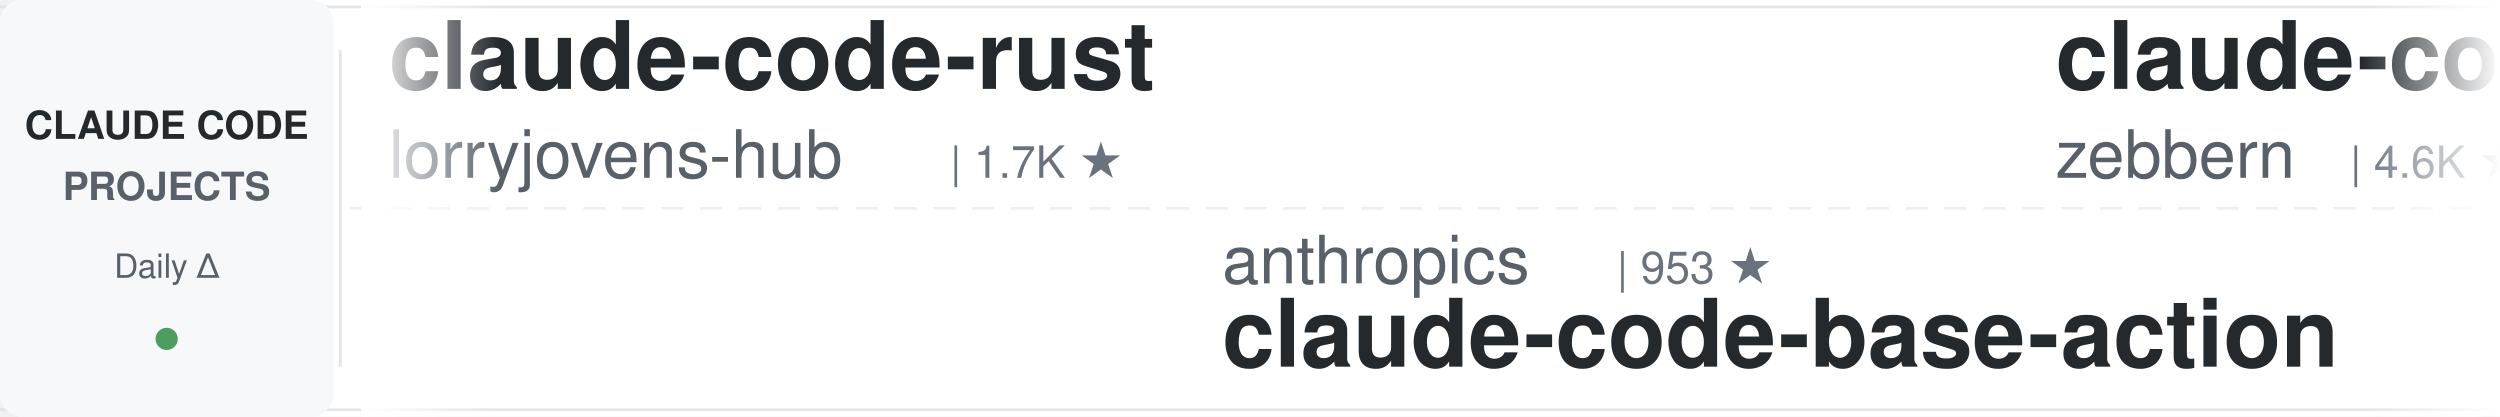
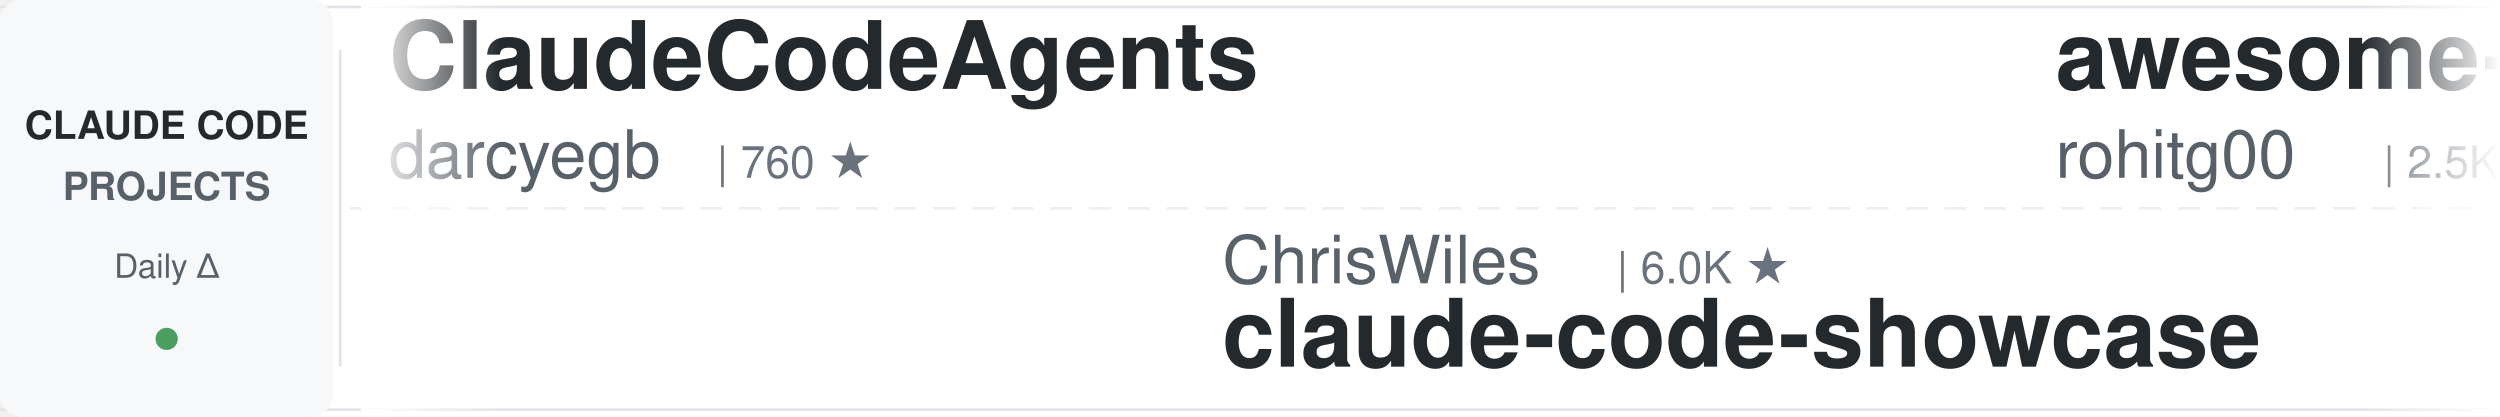
<svg xmlns="http://www.w3.org/2000/svg" width="900" height="150">
  <defs>
    <linearGradient id="leftFade" x1="0%" y1="0%" x2="100%" y2="0%">
      <stop offset="0%" style="stop-color:#ffffff;stop-opacity:1" />
      <stop offset="100%" style="stop-color:#ffffff;stop-opacity:0" />
    </linearGradient>
    <linearGradient id="rightFade" x1="0%" y1="0%" x2="100%" y2="0%">
      <stop offset="0%" style="stop-color:#ffffff;stop-opacity:0" />
      <stop offset="100%" style="stop-color:#ffffff;stop-opacity:1" />
    </linearGradient>
  </defs>
  <rect width="900" height="150" fill="#ffffff" rx="8" />
  <rect x="0" y="2" width="900" height="1" fill="#e1e4e8" />
  <rect x="0" y="147" width="900" height="1" fill="#e1e4e8" />
  <line x1="0" y1="75" x2="900" y2="75" stroke="#e1e4e8" stroke-width="1" stroke-dasharray="8 6" opacity="0.6" />
  <rect x="0" y="0" width="120" height="150" fill="#f6f8fa" rx="8" />
  <text x="60" y="50" font-family="-apple-system, BlinkMacSystemFont, 'Segoe UI', Helvetica, Arial, sans-serif" font-size="14" font-weight="600" fill="#24292e" text-anchor="middle">CLAUDE CODE</text>
  <text x="60" y="72" font-family="-apple-system, BlinkMacSystemFont, 'Segoe UI', Helvetica, Arial, sans-serif" font-size="14" font-weight="600" fill="#586069" text-anchor="middle">PROJECTS</text>
  <text x="60" y="100" font-family="-apple-system, BlinkMacSystemFont, 'Segoe UI', Helvetica, Arial, sans-serif" font-size="12" font-weight="500" fill="#586069" text-anchor="middle">Daily Δ</text>
  <circle cx="60" cy="122" r="4" fill="#22863a" opacity="0.8" />
  <rect x="122" y="18" width="1" height="114" fill="#e1e4e8" />
  <clipPath id="tickerClip">
    <rect x="130" y="0" width="770" height="150" />
  </clipPath>
  <g clip-path="url(#tickerClip)">
    <g id="tickerItems">
      <animateTransform attributeName="transform" attributeType="XML" type="translate" from="0 0" to="-3000 0" dur="54s" repeatCount="indefinite" />
      <g transform="translate(0, 0)">
-         <text x="140" y="32" font-family="-apple-system, BlinkMacSystemFont, 'Segoe UI', Helvetica, Arial, sans-serif" font-size="34" font-weight="600" fill="#24292e">claude-code-rust</text>
-         <text x="140" y="64" font-family="-apple-system, BlinkMacSystemFont, 'Segoe UI', Helvetica, Arial, sans-serif" font-size="24" font-weight="400" fill="#586069">lorryjovens-hub</text>
-         <text x="342" y="64" font-family="-apple-system, BlinkMacSystemFont, 'Segoe UI', Helvetica, Arial, sans-serif" font-size="16" font-weight="500" fill="#6a737d">| 1.7K ★</text>
+         <text x="140" y="32" font-family="-apple-system, BlinkMacSystemFont, 'Segoe UI', Helvetica, Arial, sans-serif" font-size="34" font-weight="600" fill="#24292e">ClaudeCodeAgents</text>
+         <text x="140" y="64" font-family="-apple-system, BlinkMacSystemFont, 'Segoe UI', Helvetica, Arial, sans-serif" font-size="24" font-weight="400" fill="#586069">darcyegb</text>
+         <text x="258" y="64" font-family="-apple-system, BlinkMacSystemFont, 'Segoe UI', Helvetica, Arial, sans-serif" font-size="16" font-weight="500" fill="#6a737d">| 760 ★</text>
      </g>
      <g transform="translate(300, 0)">
-         <text x="140" y="102" font-family="-apple-system, BlinkMacSystemFont, 'Segoe UI', Helvetica, Arial, sans-serif" font-size="24" font-weight="400" fill="#586069">anthropics</text>
-         <text x="282" y="102" font-family="-apple-system, BlinkMacSystemFont, 'Segoe UI', Helvetica, Arial, sans-serif" font-size="16" font-weight="500" fill="#6a737d">| 953 ★</text>
-         <text x="140" y="132" font-family="-apple-system, BlinkMacSystemFont, 'Segoe UI', Helvetica, Arial, sans-serif" font-size="34" font-weight="600" fill="#24292e">claude-code-base-action</text>
+         <text x="140" y="102" font-family="-apple-system, BlinkMacSystemFont, 'Segoe UI', Helvetica, Arial, sans-serif" font-size="24" font-weight="400" fill="#586069">ChrisWiles</text>
+         <text x="282" y="102" font-family="-apple-system, BlinkMacSystemFont, 'Segoe UI', Helvetica, Arial, sans-serif" font-size="16" font-weight="500" fill="#6a737d">| 6.0K ★</text>
+         <text x="140" y="132" font-family="-apple-system, BlinkMacSystemFont, 'Segoe UI', Helvetica, Arial, sans-serif" font-size="34" font-weight="600" fill="#24292e">claude-code-showcase</text>
      </g>
      <g transform="translate(600, 0)">
-         <text x="140" y="32" font-family="-apple-system, BlinkMacSystemFont, 'Segoe UI', Helvetica, Arial, sans-serif" font-size="34" font-weight="600" fill="#24292e">claude-code-guide</text>
-         <text x="140" y="64" font-family="-apple-system, BlinkMacSystemFont, 'Segoe UI', Helvetica, Arial, sans-serif" font-size="24" font-weight="400" fill="#586069">zebbern</text>
-         <text x="246" y="64" font-family="-apple-system, BlinkMacSystemFont, 'Segoe UI', Helvetica, Arial, sans-serif" font-size="16" font-weight="500" fill="#6a737d">| 4.6K ★</text>
+         <text x="140" y="32" font-family="-apple-system, BlinkMacSystemFont, 'Segoe UI', Helvetica, Arial, sans-serif" font-size="34" font-weight="600" fill="#24292e">awesome-claude-code-tool...</text>
+         <text x="140" y="64" font-family="-apple-system, BlinkMacSystemFont, 'Segoe UI', Helvetica, Arial, sans-serif" font-size="24" font-weight="400" fill="#586069">rohitg00</text>
+         <text x="258" y="64" font-family="-apple-system, BlinkMacSystemFont, 'Segoe UI', Helvetica, Arial, sans-serif" font-size="16" font-weight="500" fill="#6a737d">| 2.5K ★</text>
      </g>
      <g transform="translate(900, 0)">
-         <text x="140" y="102" font-family="-apple-system, BlinkMacSystemFont, 'Segoe UI', Helvetica, Arial, sans-serif" font-size="24" font-weight="400" fill="#586069">kodu-ai</text>
-         <text x="246" y="102" font-family="-apple-system, BlinkMacSystemFont, 'Segoe UI', Helvetica, Arial, sans-serif" font-size="16" font-weight="500" fill="#6a737d">| 5.2K ★</text>
-         <text x="140" y="132" font-family="-apple-system, BlinkMacSystemFont, 'Segoe UI', Helvetica, Arial, sans-serif" font-size="34" font-weight="600" fill="#24292e">claude-coder</text>
+         <text x="140" y="102" font-family="-apple-system, BlinkMacSystemFont, 'Segoe UI', Helvetica, Arial, sans-serif" font-size="24" font-weight="400" fill="#586069">wanshuiyin</text>
+         <text x="282" y="102" font-family="-apple-system, BlinkMacSystemFont, 'Segoe UI', Helvetica, Arial, sans-serif" font-size="16" font-weight="500" fill="#6a737d">| 15.1K ★</text>
+         <text x="140" y="132" font-family="-apple-system, BlinkMacSystemFont, 'Segoe UI', Helvetica, Arial, sans-serif" font-size="34" font-weight="600" fill="#24292e">Auto-claude-code-researc...</text>
      </g>
      <g transform="translate(1200, 0)">
        <text x="140" y="32" font-family="-apple-system, BlinkMacSystemFont, 'Segoe UI', Helvetica, Arial, sans-serif" font-size="34" font-weight="600" fill="#24292e">claude-code-best-practic...</text>
        <text x="140" y="64" font-family="-apple-system, BlinkMacSystemFont, 'Segoe UI', Helvetica, Arial, sans-serif" font-size="24" font-weight="400" fill="#586069">shanraisshan</text>
        <text x="306" y="64" font-family="-apple-system, BlinkMacSystemFont, 'Segoe UI', Helvetica, Arial, sans-serif" font-size="16" font-weight="500" fill="#6a737d">| 64.9K ★</text>
      </g>
      <g transform="translate(1500, 0)">
-         <text x="140" y="102" font-family="-apple-system, BlinkMacSystemFont, 'Segoe UI', Helvetica, Arial, sans-serif" font-size="24" font-weight="400" fill="#586069">luyao618</text>
-         <text x="258" y="102" font-family="-apple-system, BlinkMacSystemFont, 'Segoe UI', Helvetica, Arial, sans-serif" font-size="16" font-weight="500" fill="#6a737d">| 1.7K ★</text>
-         <text x="140" y="132" font-family="-apple-system, BlinkMacSystemFont, 'Segoe UI', Helvetica, Arial, sans-serif" font-size="34" font-weight="600" fill="#24292e">Claude-Code-Source-Study</text>
+         <text x="140" y="102" font-family="-apple-system, BlinkMacSystemFont, 'Segoe UI', Helvetica, Arial, sans-serif" font-size="24" font-weight="400" fill="#586069">ykdojo</text>
+         <text x="234" y="102" font-family="-apple-system, BlinkMacSystemFont, 'Segoe UI', Helvetica, Arial, sans-serif" font-size="16" font-weight="500" fill="#6a737d">| 9.9K ★</text>
+         <text x="140" y="132" font-family="-apple-system, BlinkMacSystemFont, 'Segoe UI', Helvetica, Arial, sans-serif" font-size="34" font-weight="600" fill="#24292e">claude-code-tips</text>
      </g>
      <g transform="translate(1800, 0)">
-         <text x="140" y="32" font-family="-apple-system, BlinkMacSystemFont, 'Segoe UI', Helvetica, Arial, sans-serif" font-size="34" font-weight="600" fill="#24292e">claude_code_src</text>
-         <text x="140" y="64" font-family="-apple-system, BlinkMacSystemFont, 'Segoe UI', Helvetica, Arial, sans-serif" font-size="24" font-weight="400" fill="#586069">ponponon</text>
-         <text x="258" y="64" font-family="-apple-system, BlinkMacSystemFont, 'Segoe UI', Helvetica, Arial, sans-serif" font-size="16" font-weight="500" fill="#6a737d">| 2.3K ★</text>
+         <text x="140" y="32" font-family="-apple-system, BlinkMacSystemFont, 'Segoe UI', Helvetica, Arial, sans-serif" font-size="34" font-weight="600" fill="#24292e">Dive-into-Claude-Code</text>
+         <text x="140" y="64" font-family="-apple-system, BlinkMacSystemFont, 'Segoe UI', Helvetica, Arial, sans-serif" font-size="24" font-weight="400" fill="#586069">VILA-Lab</text>
+         <text x="258" y="64" font-family="-apple-system, BlinkMacSystemFont, 'Segoe UI', Helvetica, Arial, sans-serif" font-size="16" font-weight="500" fill="#6a737d">| 2.1K ★</text>
      </g>
      <g transform="translate(2100, 0)">
-         <text x="140" y="102" font-family="-apple-system, BlinkMacSystemFont, 'Segoe UI', Helvetica, Arial, sans-serif" font-size="24" font-weight="400" fill="#586069">Alishahryar1</text>
-         <text x="306" y="102" font-family="-apple-system, BlinkMacSystemFont, 'Segoe UI', Helvetica, Arial, sans-serif" font-size="16" font-weight="500" fill="#6a737d">| 48.2K ★</text>
-         <text x="140" y="132" font-family="-apple-system, BlinkMacSystemFont, 'Segoe UI', Helvetica, Arial, sans-serif" font-size="34" font-weight="600" fill="#24292e">free-claude-code</text>
+         <text x="140" y="102" font-family="-apple-system, BlinkMacSystemFont, 'Segoe UI', Helvetica, Arial, sans-serif" font-size="24" font-weight="400" fill="#586069">frankbria</text>
+         <text x="270" y="102" font-family="-apple-system, BlinkMacSystemFont, 'Segoe UI', Helvetica, Arial, sans-serif" font-size="16" font-weight="500" fill="#6a737d">| 9.6K ★</text>
+         <text x="140" y="132" font-family="-apple-system, BlinkMacSystemFont, 'Segoe UI', Helvetica, Arial, sans-serif" font-size="34" font-weight="600" fill="#24292e">ralph-claude-code</text>
      </g>
      <g transform="translate(2400, 0)">
-         <text x="140" y="32" font-family="-apple-system, BlinkMacSystemFont, 'Segoe UI', Helvetica, Arial, sans-serif" font-size="34" font-weight="600" fill="#24292e">awesome-claude-code</text>
-         <text x="140" y="64" font-family="-apple-system, BlinkMacSystemFont, 'Segoe UI', Helvetica, Arial, sans-serif" font-size="24" font-weight="400" fill="#586069">jqueryscript</text>
-         <text x="306" y="64" font-family="-apple-system, BlinkMacSystemFont, 'Segoe UI', Helvetica, Arial, sans-serif" font-size="16" font-weight="500" fill="#6a737d">| 504 ★</text>
+         <text x="140" y="32" font-family="-apple-system, BlinkMacSystemFont, 'Segoe UI', Helvetica, Arial, sans-serif" font-size="34" font-weight="600" fill="#24292e">claude-code-rev</text>
+         <text x="140" y="64" font-family="-apple-system, BlinkMacSystemFont, 'Segoe UI', Helvetica, Arial, sans-serif" font-size="24" font-weight="400" fill="#586069">oboard</text>
+         <text x="234" y="64" font-family="-apple-system, BlinkMacSystemFont, 'Segoe UI', Helvetica, Arial, sans-serif" font-size="16" font-weight="500" fill="#6a737d">| 3.3K ★</text>
      </g>
      <g transform="translate(2700, 0)">
-         <text x="140" y="102" font-family="-apple-system, BlinkMacSystemFont, 'Segoe UI', Helvetica, Arial, sans-serif" font-size="24" font-weight="400" fill="#586069">AprilNEA</text>
-         <text x="258" y="102" font-family="-apple-system, BlinkMacSystemFont, 'Segoe UI', Helvetica, Arial, sans-serif" font-size="16" font-weight="500" fill="#6a737d">| 391 ★</text>
-         <text x="140" y="132" font-family="-apple-system, BlinkMacSystemFont, 'Segoe UI', Helvetica, Arial, sans-serif" font-size="34" font-weight="600" fill="#24292e">claude-code-source</text>
+         <text x="140" y="102" font-family="-apple-system, BlinkMacSystemFont, 'Segoe UI', Helvetica, Arial, sans-serif" font-size="24" font-weight="400" fill="#586069">WorldFlowAI</text>
+         <text x="294" y="102" font-family="-apple-system, BlinkMacSystemFont, 'Segoe UI', Helvetica, Arial, sans-serif" font-size="16" font-weight="500" fill="#6a737d">| 1.7K ★</text>
+         <text x="140" y="132" font-family="-apple-system, BlinkMacSystemFont, 'Segoe UI', Helvetica, Arial, sans-serif" font-size="34" font-weight="600" fill="#24292e">everything-claude-code</text>
      </g>
      <g transform="translate(3000, 0)">
-         <text x="140" y="32" font-family="-apple-system, BlinkMacSystemFont, 'Segoe UI', Helvetica, Arial, sans-serif" font-size="34" font-weight="600" fill="#24292e">claude-code-rust</text>
-         <text x="140" y="64" font-family="-apple-system, BlinkMacSystemFont, 'Segoe UI', Helvetica, Arial, sans-serif" font-size="24" font-weight="400" fill="#586069">lorryjovens-hub</text>
-         <text x="342" y="64" font-family="-apple-system, BlinkMacSystemFont, 'Segoe UI', Helvetica, Arial, sans-serif" font-size="16" font-weight="500" fill="#6a737d">| 1.7K ★</text>
+         <text x="140" y="32" font-family="-apple-system, BlinkMacSystemFont, 'Segoe UI', Helvetica, Arial, sans-serif" font-size="34" font-weight="600" fill="#24292e">ClaudeCodeAgents</text>
+         <text x="140" y="64" font-family="-apple-system, BlinkMacSystemFont, 'Segoe UI', Helvetica, Arial, sans-serif" font-size="24" font-weight="400" fill="#586069">darcyegb</text>
+         <text x="258" y="64" font-family="-apple-system, BlinkMacSystemFont, 'Segoe UI', Helvetica, Arial, sans-serif" font-size="16" font-weight="500" fill="#6a737d">| 760 ★</text>
      </g>
      <g transform="translate(3300, 0)">
-         <text x="140" y="102" font-family="-apple-system, BlinkMacSystemFont, 'Segoe UI', Helvetica, Arial, sans-serif" font-size="24" font-weight="400" fill="#586069">anthropics</text>
-         <text x="282" y="102" font-family="-apple-system, BlinkMacSystemFont, 'Segoe UI', Helvetica, Arial, sans-serif" font-size="16" font-weight="500" fill="#6a737d">| 953 ★</text>
-         <text x="140" y="132" font-family="-apple-system, BlinkMacSystemFont, 'Segoe UI', Helvetica, Arial, sans-serif" font-size="34" font-weight="600" fill="#24292e">claude-code-base-action</text>
+         <text x="140" y="102" font-family="-apple-system, BlinkMacSystemFont, 'Segoe UI', Helvetica, Arial, sans-serif" font-size="24" font-weight="400" fill="#586069">ChrisWiles</text>
+         <text x="282" y="102" font-family="-apple-system, BlinkMacSystemFont, 'Segoe UI', Helvetica, Arial, sans-serif" font-size="16" font-weight="500" fill="#6a737d">| 6.0K ★</text>
+         <text x="140" y="132" font-family="-apple-system, BlinkMacSystemFont, 'Segoe UI', Helvetica, Arial, sans-serif" font-size="34" font-weight="600" fill="#24292e">claude-code-showcase</text>
      </g>
      <g transform="translate(3600, 0)">
-         <text x="140" y="32" font-family="-apple-system, BlinkMacSystemFont, 'Segoe UI', Helvetica, Arial, sans-serif" font-size="34" font-weight="600" fill="#24292e">claude-code-guide</text>
-         <text x="140" y="64" font-family="-apple-system, BlinkMacSystemFont, 'Segoe UI', Helvetica, Arial, sans-serif" font-size="24" font-weight="400" fill="#586069">zebbern</text>
-         <text x="246" y="64" font-family="-apple-system, BlinkMacSystemFont, 'Segoe UI', Helvetica, Arial, sans-serif" font-size="16" font-weight="500" fill="#6a737d">| 4.6K ★</text>
+         <text x="140" y="32" font-family="-apple-system, BlinkMacSystemFont, 'Segoe UI', Helvetica, Arial, sans-serif" font-size="34" font-weight="600" fill="#24292e">awesome-claude-code-tool...</text>
+         <text x="140" y="64" font-family="-apple-system, BlinkMacSystemFont, 'Segoe UI', Helvetica, Arial, sans-serif" font-size="24" font-weight="400" fill="#586069">rohitg00</text>
+         <text x="258" y="64" font-family="-apple-system, BlinkMacSystemFont, 'Segoe UI', Helvetica, Arial, sans-serif" font-size="16" font-weight="500" fill="#6a737d">| 2.5K ★</text>
      </g>
      <g transform="translate(3900, 0)">
-         <text x="140" y="102" font-family="-apple-system, BlinkMacSystemFont, 'Segoe UI', Helvetica, Arial, sans-serif" font-size="24" font-weight="400" fill="#586069">kodu-ai</text>
-         <text x="246" y="102" font-family="-apple-system, BlinkMacSystemFont, 'Segoe UI', Helvetica, Arial, sans-serif" font-size="16" font-weight="500" fill="#6a737d">| 5.2K ★</text>
-         <text x="140" y="132" font-family="-apple-system, BlinkMacSystemFont, 'Segoe UI', Helvetica, Arial, sans-serif" font-size="34" font-weight="600" fill="#24292e">claude-coder</text>
+         <text x="140" y="102" font-family="-apple-system, BlinkMacSystemFont, 'Segoe UI', Helvetica, Arial, sans-serif" font-size="24" font-weight="400" fill="#586069">wanshuiyin</text>
+         <text x="282" y="102" font-family="-apple-system, BlinkMacSystemFont, 'Segoe UI', Helvetica, Arial, sans-serif" font-size="16" font-weight="500" fill="#6a737d">| 15.1K ★</text>
+         <text x="140" y="132" font-family="-apple-system, BlinkMacSystemFont, 'Segoe UI', Helvetica, Arial, sans-serif" font-size="34" font-weight="600" fill="#24292e">Auto-claude-code-researc...</text>
      </g>
    </g>
  </g>
  <rect x="130" y="0" width="50" height="150" fill="url(#leftFade)" />
  <rect x="850" y="0" width="50" height="150" fill="url(#rightFade)" />
</svg>
